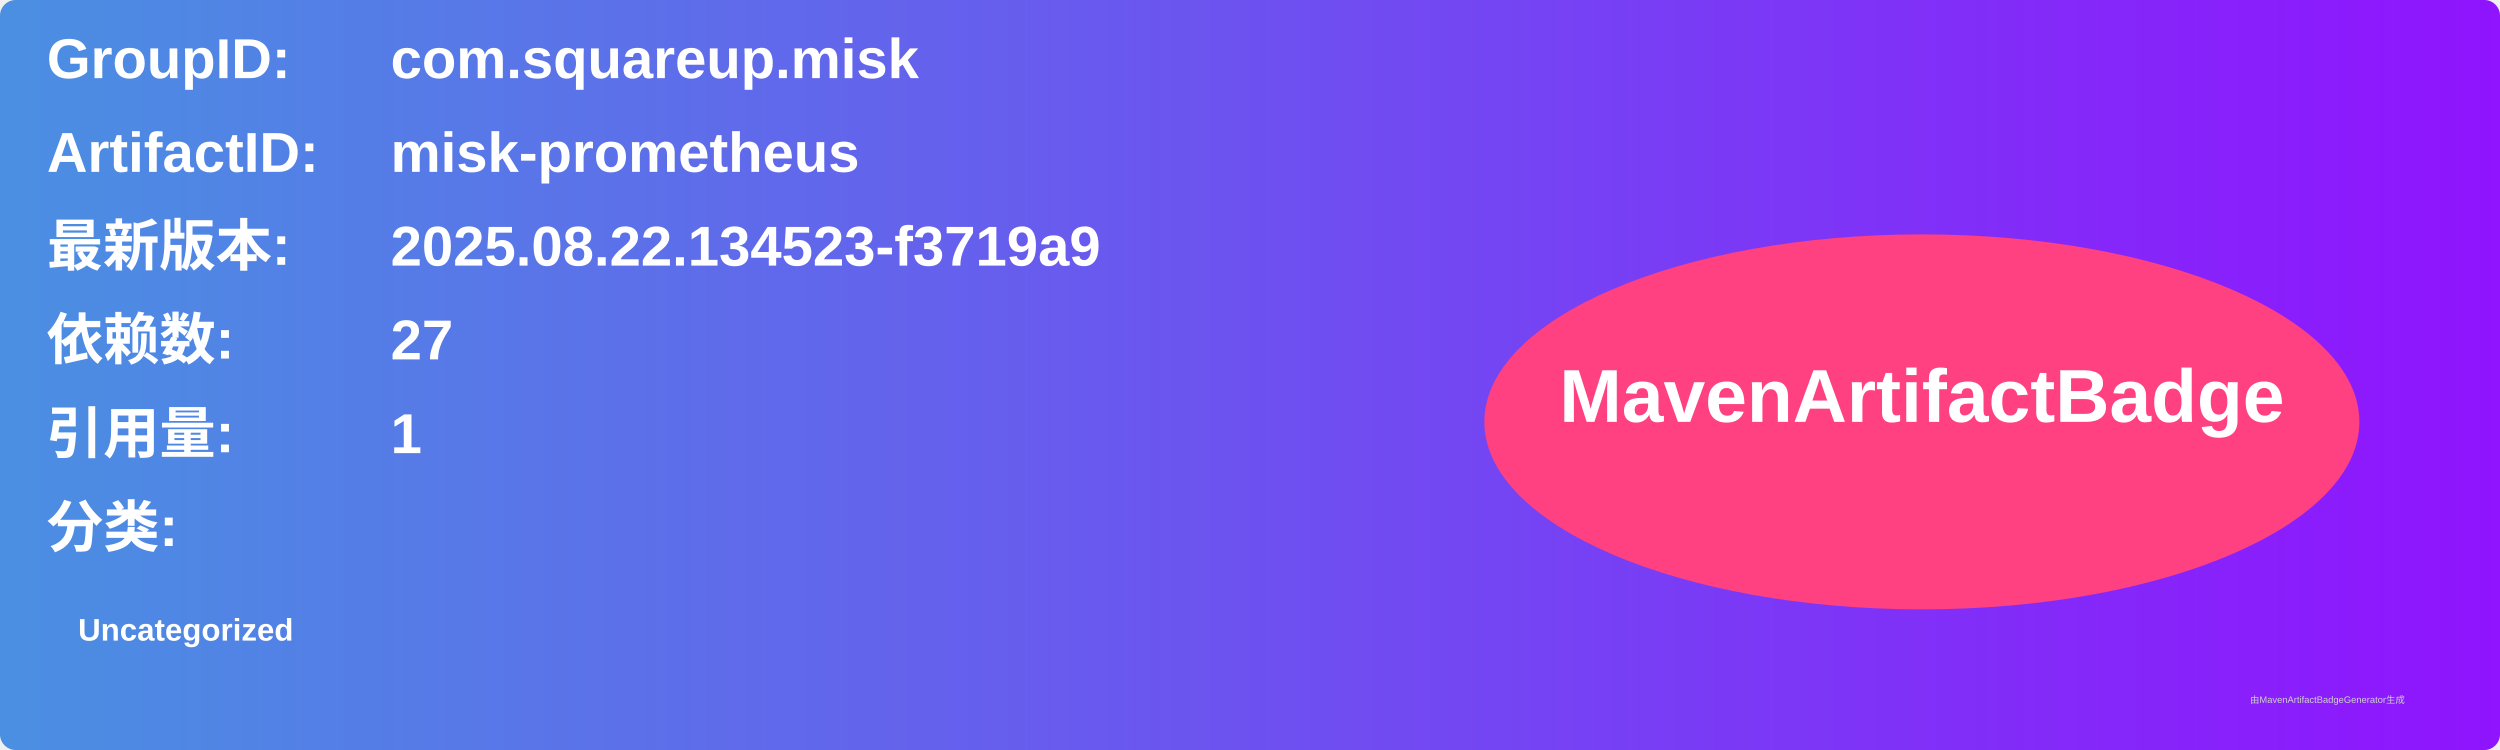
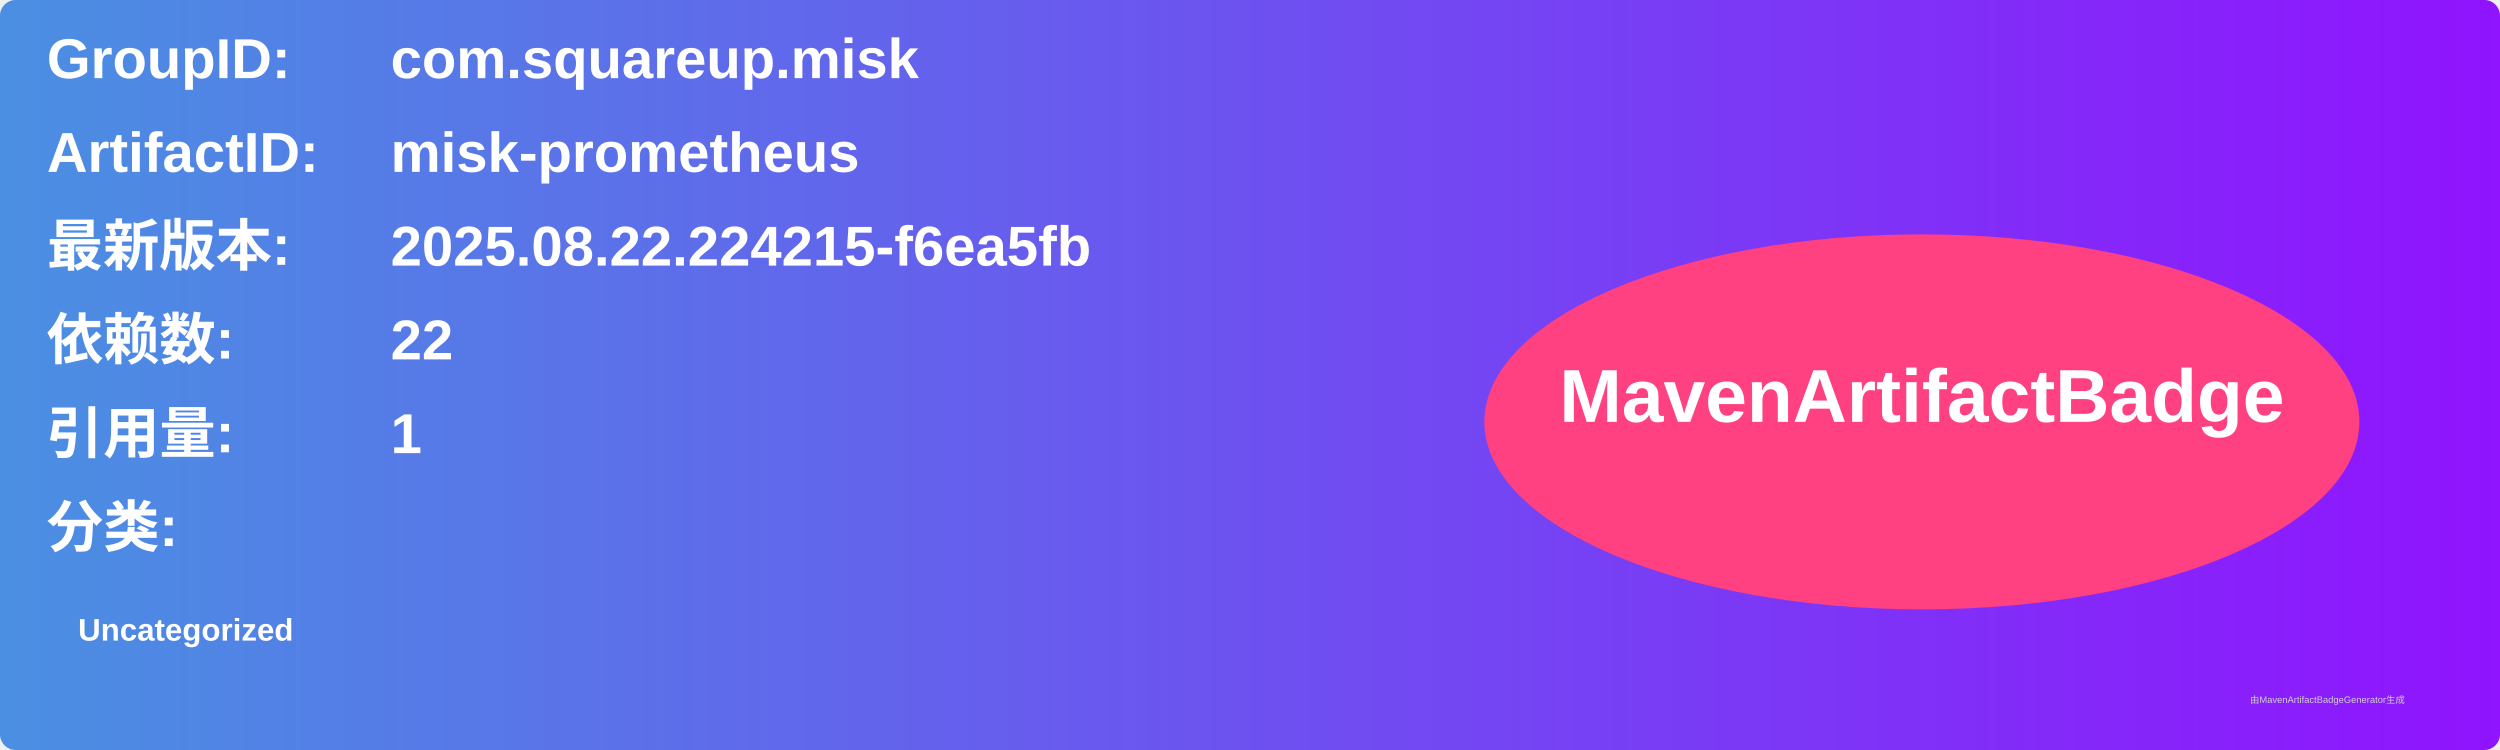
<svg xmlns="http://www.w3.org/2000/svg" width="800" height="240" viewBox="0 0 800 240">
  <linearGradient id="grad" x1="0%" y1="0%" x2="100%" y2="0%">
    <stop offset="0%" stop-color="#4a90e2" />
    <stop offset="100%" stop-color="#9013fe" />
  </linearGradient>
  <rect width="100%" height="100%" rx="5" ry="5" fill="url(#grad)" />
  <g transform="translate(15, 15)">
    <text x="0" y="10" font-family="Arial" font-size="18" fill="white" font-weight="bold" width="260">GroupID:</text>
    <text x="110" y="10" font-family="Arial" font-size="18" fill="white" font-weight="bold" width="460">com.squareup.misk</text>
    <text x="0" y="40" font-family="Arial" font-size="18" fill="white" font-weight="bold" width="260">ArtifactID:</text>
    <text x="110" y="40" font-family="Arial" font-size="18" fill="white" font-weight="bold" width="460">misk-prometheus</text>
    <text x="0" y="70" font-family="Arial" font-size="18" fill="white" font-weight="bold">最新版本:</text>
    <text x="110" y="70" font-family="Arial" font-size="18" fill="white" font-weight="bold">
-       <tspan font-weight="bold">2025.08.22.134523-f3719a9</tspan>
+       <tspan font-weight="bold">2025.08.22.224215-f6ea5fb</tspan>
    </text>
    <text x="0" y="100" font-family="Arial" font-size="18" fill="white" font-weight="bold">依赖数: </text>
    <text x="110" y="100" font-family="Arial" font-size="18" fill="white">
-       <tspan font-weight="bold">27</tspan>
+       <tspan font-weight="bold">22</tspan>
    </text>
    <text x="0" y="130" font-family="Arial" font-size="18" fill="white" font-weight="bold">引用量: </text>
    <text x="110" y="130" font-family="Arial" font-size="18" fill="white">
      <tspan font-weight="bold">1</tspan>
    </text>
    <text x="0" y="160" font-family="Arial" font-size="18" fill="white" font-weight="bold">分类:</text>
    <text x="10" y="190" font-family="Arial" font-size="10" fill="white">
      <tspan font-weight="bold">Uncategorized</tspan>
    </text>
    <ellipse cx="600" cy="120" rx="140" ry="60" fill="#ff4081" />
    <text x="600" y="120" text-anchor="middle" font-family="Arial" font-size="24" fill="white" font-weight="bold">MavenArtifactBadge</text>
  </g>
  <text x="720" y="225" font-family="Arial" font-size="3" fill="#d0d0d0">由MavenArtifactBadgeGenerator生成</text>
</svg>
